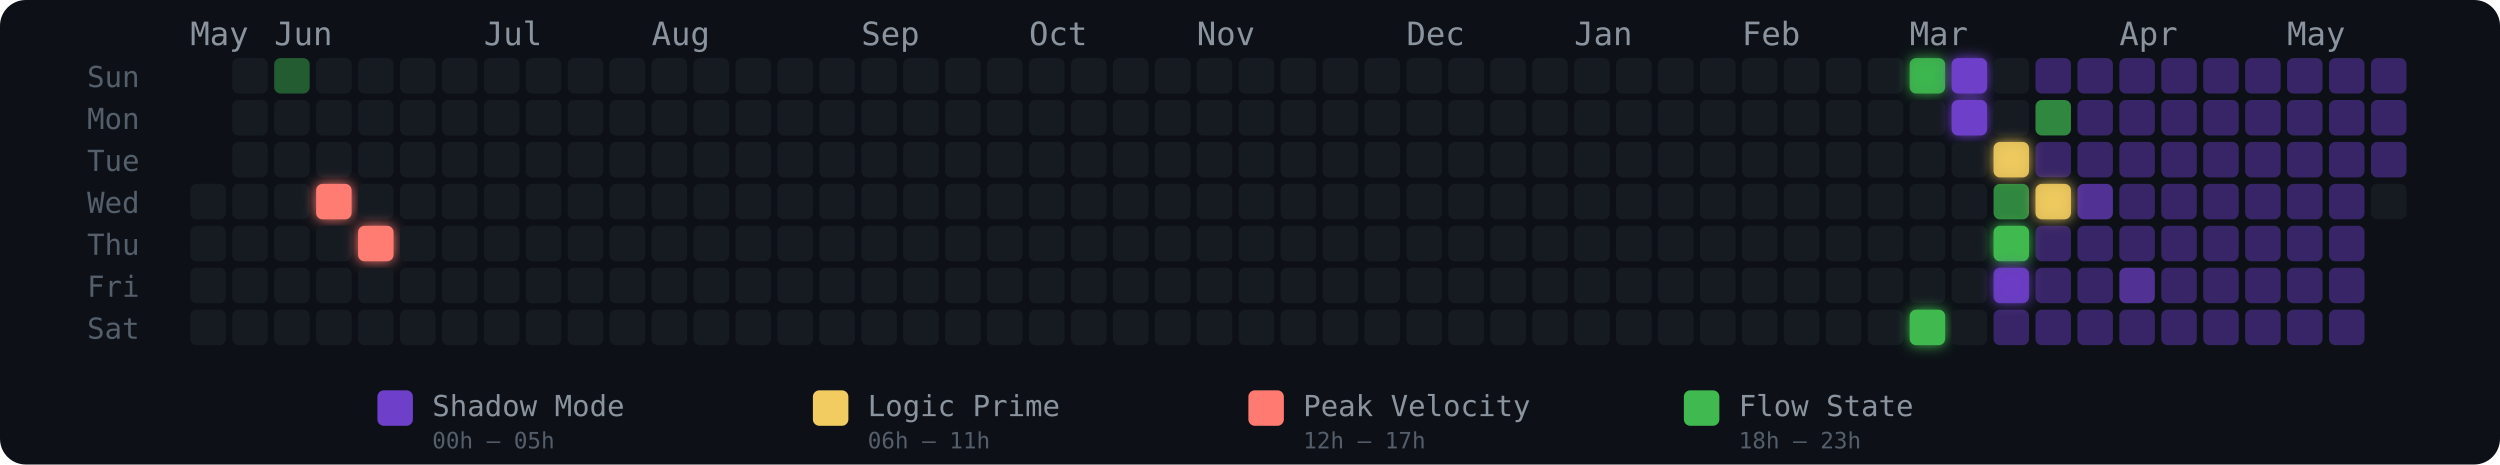
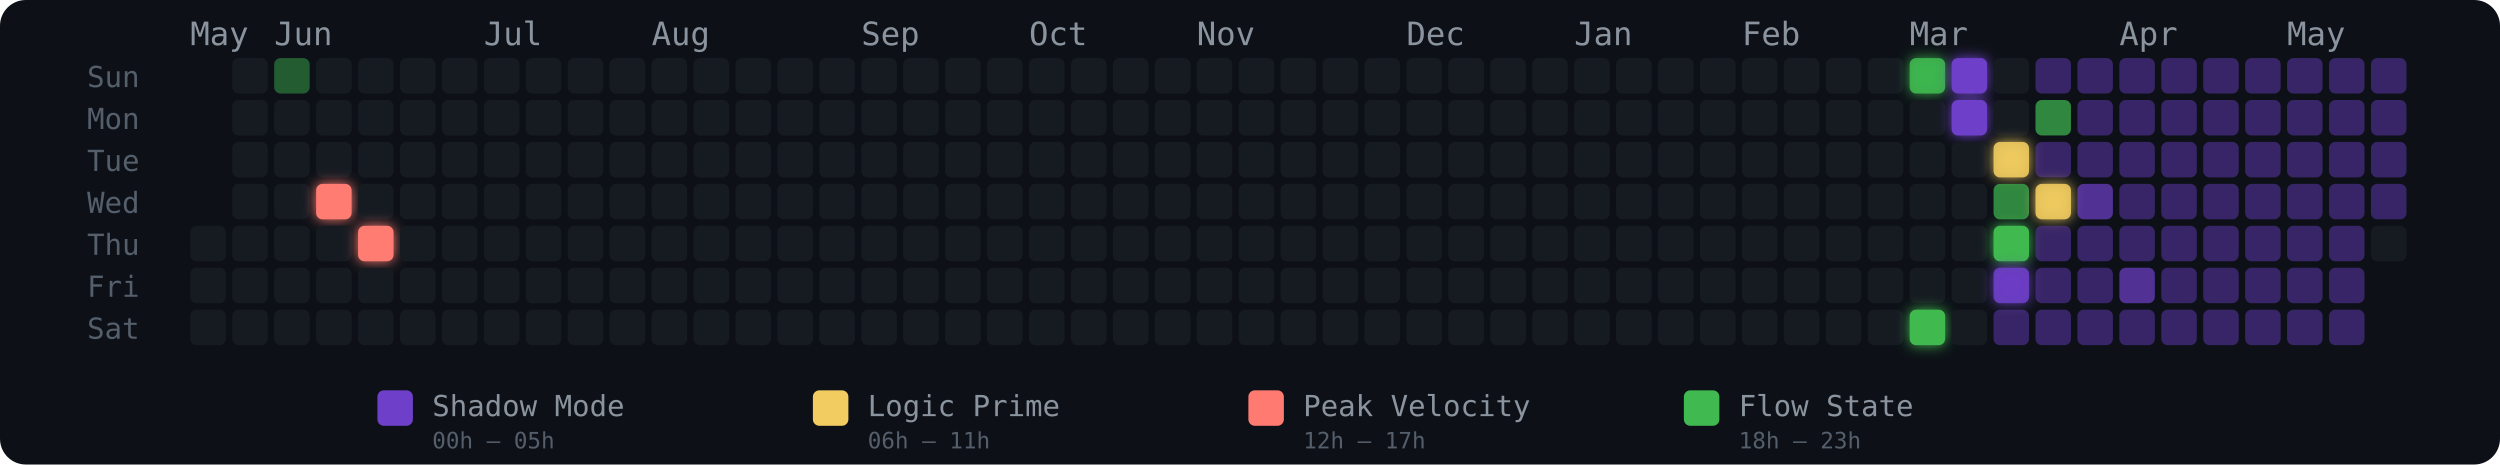
<svg xmlns="http://www.w3.org/2000/svg" width="775" height="144" viewBox="0 0 775 144" role="img" aria-label="Energy Rhythm Contribution Graph for hugotakeda">
  <defs>
    <filter id="glow-3-3" x="-50%" y="-50%" width="200%" height="200%">
      <feGaussianBlur stdDeviation="2" result="blur" />
      <feMerge>
        <feMergeNode in="blur" />
        <feMergeNode in="SourceGraphic" />
      </feMerge>
    </filter>
    <filter id="glow-4-4" x="-50%" y="-50%" width="200%" height="200%">
      <feGaussianBlur stdDeviation="2" result="blur" />
      <feMerge>
        <feMergeNode in="blur" />
        <feMergeNode in="SourceGraphic" />
      </feMerge>
    </filter>
    <filter id="glow-41-0" x="-50%" y="-50%" width="200%" height="200%">
      <feGaussianBlur stdDeviation="2" result="blur" />
      <feMerge>
        <feMergeNode in="blur" />
        <feMergeNode in="SourceGraphic" />
      </feMerge>
    </filter>
    <filter id="glow-41-6" x="-50%" y="-50%" width="200%" height="200%">
      <feGaussianBlur stdDeviation="2" result="blur" />
      <feMerge>
        <feMergeNode in="blur" />
        <feMergeNode in="SourceGraphic" />
      </feMerge>
    </filter>
    <filter id="glow-42-0" x="-50%" y="-50%" width="200%" height="200%">
      <feGaussianBlur stdDeviation="2" result="blur" />
      <feMerge>
        <feMergeNode in="blur" />
        <feMergeNode in="SourceGraphic" />
      </feMerge>
    </filter>
    <filter id="glow-42-1" x="-50%" y="-50%" width="200%" height="200%">
      <feGaussianBlur stdDeviation="2" result="blur" />
      <feMerge>
        <feMergeNode in="blur" />
        <feMergeNode in="SourceGraphic" />
      </feMerge>
    </filter>
    <filter id="glow-43-2" x="-50%" y="-50%" width="200%" height="200%">
      <feGaussianBlur stdDeviation="2" result="blur" />
      <feMerge>
        <feMergeNode in="blur" />
        <feMergeNode in="SourceGraphic" />
      </feMerge>
    </filter>
    <filter id="glow-43-4" x="-50%" y="-50%" width="200%" height="200%">
      <feGaussianBlur stdDeviation="2" result="blur" />
      <feMerge>
        <feMergeNode in="blur" />
        <feMergeNode in="SourceGraphic" />
      </feMerge>
    </filter>
    <filter id="glow-43-5" x="-50%" y="-50%" width="200%" height="200%">
      <feGaussianBlur stdDeviation="2" result="blur" />
      <feMerge>
        <feMergeNode in="blur" />
        <feMergeNode in="SourceGraphic" />
      </feMerge>
    </filter>
    <filter id="glow-44-3" x="-50%" y="-50%" width="200%" height="200%">
      <feGaussianBlur stdDeviation="2" result="blur" />
      <feMerge>
        <feMergeNode in="blur" />
        <feMergeNode in="SourceGraphic" />
      </feMerge>
    </filter>
  </defs>
  <style>
    @keyframes pulse { 0%,100%{opacity:.85} 50%{opacity:1} }
    .glow-cell { animation: pulse 2.5s ease-in-out infinite; }
  </style>
  <rect width="775" height="144" rx="8" fill="#0d1117" />
  <text x="27" y="27" fill="#555e6b" font-size="9" font-family="monospace">Sun</text>
  <text x="27" y="40" fill="#555e6b" font-size="9" font-family="monospace">Mon</text>
  <text x="27" y="53" fill="#555e6b" font-size="9" font-family="monospace">Tue</text>
  <text x="27" y="66" fill="#555e6b" font-size="9" font-family="monospace">Wed</text>
  <text x="27" y="79" fill="#555e6b" font-size="9" font-family="monospace">Thu</text>
  <text x="27" y="92" fill="#555e6b" font-size="9" font-family="monospace">Fri</text>
  <text x="27" y="105" fill="#555e6b" font-size="9" font-family="monospace">Sat</text>
  <text x="59" y="14" fill="#8b949e" font-size="10" font-family="monospace">May</text>
  <text x="85" y="14" fill="#8b949e" font-size="10" font-family="monospace">Jun</text>
  <text x="150" y="14" fill="#8b949e" font-size="10" font-family="monospace">Jul</text>
  <text x="202" y="14" fill="#8b949e" font-size="10" font-family="monospace">Aug</text>
  <text x="267" y="14" fill="#8b949e" font-size="10" font-family="monospace">Sep</text>
  <text x="319" y="14" fill="#8b949e" font-size="10" font-family="monospace">Oct</text>
  <text x="371" y="14" fill="#8b949e" font-size="10" font-family="monospace">Nov</text>
  <text x="436" y="14" fill="#8b949e" font-size="10" font-family="monospace">Dec</text>
  <text x="488" y="14" fill="#8b949e" font-size="10" font-family="monospace">Jan</text>
  <text x="540" y="14" fill="#8b949e" font-size="10" font-family="monospace">Feb</text>
  <text x="592" y="14" fill="#8b949e" font-size="10" font-family="monospace">Mar</text>
  <text x="657" y="14" fill="#8b949e" font-size="10" font-family="monospace">Apr</text>
  <text x="709" y="14" fill="#8b949e" font-size="10" font-family="monospace">May</text>
-   <rect x="59" y="57" width="11" height="11" rx="2" ry="2" fill="#161b22" fill-opacity="1">
-       </rect>
  <rect x="59" y="70" width="11" height="11" rx="2" ry="2" fill="#161b22" fill-opacity="1">
      </rect>
  <rect x="59" y="83" width="11" height="11" rx="2" ry="2" fill="#161b22" fill-opacity="1">
      </rect>
  <rect x="59" y="96" width="11" height="11" rx="2" ry="2" fill="#161b22" fill-opacity="1">
      </rect>
  <rect x="72" y="18" width="11" height="11" rx="2" ry="2" fill="#161b22" fill-opacity="1">
      </rect>
  <rect x="72" y="31" width="11" height="11" rx="2" ry="2" fill="#161b22" fill-opacity="1">
      </rect>
  <rect x="72" y="44" width="11" height="11" rx="2" ry="2" fill="#161b22" fill-opacity="1">
      </rect>
  <rect x="72" y="57" width="11" height="11" rx="2" ry="2" fill="#161b22" fill-opacity="1">
      </rect>
  <rect x="72" y="70" width="11" height="11" rx="2" ry="2" fill="#161b22" fill-opacity="1">
      </rect>
  <rect x="72" y="83" width="11" height="11" rx="2" ry="2" fill="#161b22" fill-opacity="1">
      </rect>
  <rect x="72" y="96" width="11" height="11" rx="2" ry="2" fill="#161b22" fill-opacity="1">
      </rect>
  <rect x="85" y="18" width="11" height="11" rx="2" ry="2" fill="#3fb950" fill-opacity="0.45">
      </rect>
  <rect x="85" y="31" width="11" height="11" rx="2" ry="2" fill="#161b22" fill-opacity="1">
      </rect>
  <rect x="85" y="44" width="11" height="11" rx="2" ry="2" fill="#161b22" fill-opacity="1">
      </rect>
  <rect x="85" y="57" width="11" height="11" rx="2" ry="2" fill="#161b22" fill-opacity="1">
      </rect>
  <rect x="85" y="70" width="11" height="11" rx="2" ry="2" fill="#161b22" fill-opacity="1">
      </rect>
  <rect x="85" y="83" width="11" height="11" rx="2" ry="2" fill="#161b22" fill-opacity="1">
      </rect>
  <rect x="85" y="96" width="11" height="11" rx="2" ry="2" fill="#161b22" fill-opacity="1">
      </rect>
  <rect x="98" y="18" width="11" height="11" rx="2" ry="2" fill="#161b22" fill-opacity="1">
      </rect>
  <rect x="98" y="31" width="11" height="11" rx="2" ry="2" fill="#161b22" fill-opacity="1">
      </rect>
  <rect x="98" y="44" width="11" height="11" rx="2" ry="2" fill="#161b22" fill-opacity="1">
      </rect>
  <rect x="98" y="57" width="11" height="11" rx="2" ry="2" fill="#ff7b72" fill-opacity="1" filter="url(#glow-3-3)">
      </rect>
  <rect x="98" y="70" width="11" height="11" rx="2" ry="2" fill="#161b22" fill-opacity="1">
      </rect>
  <rect x="98" y="83" width="11" height="11" rx="2" ry="2" fill="#161b22" fill-opacity="1">
      </rect>
  <rect x="98" y="96" width="11" height="11" rx="2" ry="2" fill="#161b22" fill-opacity="1">
      </rect>
  <rect x="111" y="18" width="11" height="11" rx="2" ry="2" fill="#161b22" fill-opacity="1">
      </rect>
  <rect x="111" y="31" width="11" height="11" rx="2" ry="2" fill="#161b22" fill-opacity="1">
      </rect>
  <rect x="111" y="44" width="11" height="11" rx="2" ry="2" fill="#161b22" fill-opacity="1">
      </rect>
  <rect x="111" y="57" width="11" height="11" rx="2" ry="2" fill="#161b22" fill-opacity="1">
      </rect>
  <rect x="111" y="70" width="11" height="11" rx="2" ry="2" fill="#ff7b72" fill-opacity="1" filter="url(#glow-4-4)">
      </rect>
  <rect x="111" y="83" width="11" height="11" rx="2" ry="2" fill="#161b22" fill-opacity="1">
      </rect>
  <rect x="111" y="96" width="11" height="11" rx="2" ry="2" fill="#161b22" fill-opacity="1">
      </rect>
  <rect x="124" y="18" width="11" height="11" rx="2" ry="2" fill="#161b22" fill-opacity="1">
      </rect>
  <rect x="124" y="31" width="11" height="11" rx="2" ry="2" fill="#161b22" fill-opacity="1">
      </rect>
  <rect x="124" y="44" width="11" height="11" rx="2" ry="2" fill="#161b22" fill-opacity="1">
      </rect>
  <rect x="124" y="57" width="11" height="11" rx="2" ry="2" fill="#161b22" fill-opacity="1">
      </rect>
  <rect x="124" y="70" width="11" height="11" rx="2" ry="2" fill="#161b22" fill-opacity="1">
      </rect>
  <rect x="124" y="83" width="11" height="11" rx="2" ry="2" fill="#161b22" fill-opacity="1">
      </rect>
  <rect x="124" y="96" width="11" height="11" rx="2" ry="2" fill="#161b22" fill-opacity="1">
      </rect>
  <rect x="137" y="18" width="11" height="11" rx="2" ry="2" fill="#161b22" fill-opacity="1">
      </rect>
  <rect x="137" y="31" width="11" height="11" rx="2" ry="2" fill="#161b22" fill-opacity="1">
      </rect>
  <rect x="137" y="44" width="11" height="11" rx="2" ry="2" fill="#161b22" fill-opacity="1">
      </rect>
  <rect x="137" y="57" width="11" height="11" rx="2" ry="2" fill="#161b22" fill-opacity="1">
      </rect>
  <rect x="137" y="70" width="11" height="11" rx="2" ry="2" fill="#161b22" fill-opacity="1">
      </rect>
  <rect x="137" y="83" width="11" height="11" rx="2" ry="2" fill="#161b22" fill-opacity="1">
      </rect>
  <rect x="137" y="96" width="11" height="11" rx="2" ry="2" fill="#161b22" fill-opacity="1">
      </rect>
  <rect x="150" y="18" width="11" height="11" rx="2" ry="2" fill="#161b22" fill-opacity="1">
      </rect>
  <rect x="150" y="31" width="11" height="11" rx="2" ry="2" fill="#161b22" fill-opacity="1">
      </rect>
  <rect x="150" y="44" width="11" height="11" rx="2" ry="2" fill="#161b22" fill-opacity="1">
      </rect>
  <rect x="150" y="57" width="11" height="11" rx="2" ry="2" fill="#161b22" fill-opacity="1">
      </rect>
  <rect x="150" y="70" width="11" height="11" rx="2" ry="2" fill="#161b22" fill-opacity="1">
      </rect>
  <rect x="150" y="83" width="11" height="11" rx="2" ry="2" fill="#161b22" fill-opacity="1">
      </rect>
  <rect x="150" y="96" width="11" height="11" rx="2" ry="2" fill="#161b22" fill-opacity="1">
      </rect>
  <rect x="163" y="18" width="11" height="11" rx="2" ry="2" fill="#161b22" fill-opacity="1">
      </rect>
  <rect x="163" y="31" width="11" height="11" rx="2" ry="2" fill="#161b22" fill-opacity="1">
      </rect>
  <rect x="163" y="44" width="11" height="11" rx="2" ry="2" fill="#161b22" fill-opacity="1">
      </rect>
  <rect x="163" y="57" width="11" height="11" rx="2" ry="2" fill="#161b22" fill-opacity="1">
      </rect>
  <rect x="163" y="70" width="11" height="11" rx="2" ry="2" fill="#161b22" fill-opacity="1">
      </rect>
  <rect x="163" y="83" width="11" height="11" rx="2" ry="2" fill="#161b22" fill-opacity="1">
      </rect>
  <rect x="163" y="96" width="11" height="11" rx="2" ry="2" fill="#161b22" fill-opacity="1">
      </rect>
  <rect x="176" y="18" width="11" height="11" rx="2" ry="2" fill="#161b22" fill-opacity="1">
      </rect>
  <rect x="176" y="31" width="11" height="11" rx="2" ry="2" fill="#161b22" fill-opacity="1">
      </rect>
  <rect x="176" y="44" width="11" height="11" rx="2" ry="2" fill="#161b22" fill-opacity="1">
      </rect>
  <rect x="176" y="57" width="11" height="11" rx="2" ry="2" fill="#161b22" fill-opacity="1">
      </rect>
  <rect x="176" y="70" width="11" height="11" rx="2" ry="2" fill="#161b22" fill-opacity="1">
      </rect>
  <rect x="176" y="83" width="11" height="11" rx="2" ry="2" fill="#161b22" fill-opacity="1">
      </rect>
  <rect x="176" y="96" width="11" height="11" rx="2" ry="2" fill="#161b22" fill-opacity="1">
      </rect>
  <rect x="189" y="18" width="11" height="11" rx="2" ry="2" fill="#161b22" fill-opacity="1">
      </rect>
  <rect x="189" y="31" width="11" height="11" rx="2" ry="2" fill="#161b22" fill-opacity="1">
      </rect>
  <rect x="189" y="44" width="11" height="11" rx="2" ry="2" fill="#161b22" fill-opacity="1">
      </rect>
  <rect x="189" y="57" width="11" height="11" rx="2" ry="2" fill="#161b22" fill-opacity="1">
      </rect>
  <rect x="189" y="70" width="11" height="11" rx="2" ry="2" fill="#161b22" fill-opacity="1">
      </rect>
  <rect x="189" y="83" width="11" height="11" rx="2" ry="2" fill="#161b22" fill-opacity="1">
      </rect>
  <rect x="189" y="96" width="11" height="11" rx="2" ry="2" fill="#161b22" fill-opacity="1">
      </rect>
  <rect x="202" y="18" width="11" height="11" rx="2" ry="2" fill="#161b22" fill-opacity="1">
      </rect>
  <rect x="202" y="31" width="11" height="11" rx="2" ry="2" fill="#161b22" fill-opacity="1">
      </rect>
  <rect x="202" y="44" width="11" height="11" rx="2" ry="2" fill="#161b22" fill-opacity="1">
      </rect>
  <rect x="202" y="57" width="11" height="11" rx="2" ry="2" fill="#161b22" fill-opacity="1">
      </rect>
  <rect x="202" y="70" width="11" height="11" rx="2" ry="2" fill="#161b22" fill-opacity="1">
      </rect>
  <rect x="202" y="83" width="11" height="11" rx="2" ry="2" fill="#161b22" fill-opacity="1">
      </rect>
  <rect x="202" y="96" width="11" height="11" rx="2" ry="2" fill="#161b22" fill-opacity="1">
      </rect>
  <rect x="215" y="18" width="11" height="11" rx="2" ry="2" fill="#161b22" fill-opacity="1">
      </rect>
  <rect x="215" y="31" width="11" height="11" rx="2" ry="2" fill="#161b22" fill-opacity="1">
      </rect>
  <rect x="215" y="44" width="11" height="11" rx="2" ry="2" fill="#161b22" fill-opacity="1">
      </rect>
  <rect x="215" y="57" width="11" height="11" rx="2" ry="2" fill="#161b22" fill-opacity="1">
      </rect>
  <rect x="215" y="70" width="11" height="11" rx="2" ry="2" fill="#161b22" fill-opacity="1">
      </rect>
  <rect x="215" y="83" width="11" height="11" rx="2" ry="2" fill="#161b22" fill-opacity="1">
      </rect>
  <rect x="215" y="96" width="11" height="11" rx="2" ry="2" fill="#161b22" fill-opacity="1">
      </rect>
  <rect x="228" y="18" width="11" height="11" rx="2" ry="2" fill="#161b22" fill-opacity="1">
      </rect>
  <rect x="228" y="31" width="11" height="11" rx="2" ry="2" fill="#161b22" fill-opacity="1">
      </rect>
  <rect x="228" y="44" width="11" height="11" rx="2" ry="2" fill="#161b22" fill-opacity="1">
      </rect>
  <rect x="228" y="57" width="11" height="11" rx="2" ry="2" fill="#161b22" fill-opacity="1">
      </rect>
  <rect x="228" y="70" width="11" height="11" rx="2" ry="2" fill="#161b22" fill-opacity="1">
      </rect>
  <rect x="228" y="83" width="11" height="11" rx="2" ry="2" fill="#161b22" fill-opacity="1">
      </rect>
  <rect x="228" y="96" width="11" height="11" rx="2" ry="2" fill="#161b22" fill-opacity="1">
      </rect>
  <rect x="241" y="18" width="11" height="11" rx="2" ry="2" fill="#161b22" fill-opacity="1">
      </rect>
  <rect x="241" y="31" width="11" height="11" rx="2" ry="2" fill="#161b22" fill-opacity="1">
      </rect>
  <rect x="241" y="44" width="11" height="11" rx="2" ry="2" fill="#161b22" fill-opacity="1">
      </rect>
  <rect x="241" y="57" width="11" height="11" rx="2" ry="2" fill="#161b22" fill-opacity="1">
      </rect>
  <rect x="241" y="70" width="11" height="11" rx="2" ry="2" fill="#161b22" fill-opacity="1">
      </rect>
  <rect x="241" y="83" width="11" height="11" rx="2" ry="2" fill="#161b22" fill-opacity="1">
      </rect>
  <rect x="241" y="96" width="11" height="11" rx="2" ry="2" fill="#161b22" fill-opacity="1">
      </rect>
  <rect x="254" y="18" width="11" height="11" rx="2" ry="2" fill="#161b22" fill-opacity="1">
      </rect>
  <rect x="254" y="31" width="11" height="11" rx="2" ry="2" fill="#161b22" fill-opacity="1">
      </rect>
  <rect x="254" y="44" width="11" height="11" rx="2" ry="2" fill="#161b22" fill-opacity="1">
      </rect>
  <rect x="254" y="57" width="11" height="11" rx="2" ry="2" fill="#161b22" fill-opacity="1">
      </rect>
  <rect x="254" y="70" width="11" height="11" rx="2" ry="2" fill="#161b22" fill-opacity="1">
      </rect>
  <rect x="254" y="83" width="11" height="11" rx="2" ry="2" fill="#161b22" fill-opacity="1">
      </rect>
  <rect x="254" y="96" width="11" height="11" rx="2" ry="2" fill="#161b22" fill-opacity="1">
      </rect>
  <rect x="267" y="18" width="11" height="11" rx="2" ry="2" fill="#161b22" fill-opacity="1">
      </rect>
  <rect x="267" y="31" width="11" height="11" rx="2" ry="2" fill="#161b22" fill-opacity="1">
      </rect>
  <rect x="267" y="44" width="11" height="11" rx="2" ry="2" fill="#161b22" fill-opacity="1">
      </rect>
  <rect x="267" y="57" width="11" height="11" rx="2" ry="2" fill="#161b22" fill-opacity="1">
      </rect>
  <rect x="267" y="70" width="11" height="11" rx="2" ry="2" fill="#161b22" fill-opacity="1">
      </rect>
  <rect x="267" y="83" width="11" height="11" rx="2" ry="2" fill="#161b22" fill-opacity="1">
      </rect>
  <rect x="267" y="96" width="11" height="11" rx="2" ry="2" fill="#161b22" fill-opacity="1">
      </rect>
  <rect x="280" y="18" width="11" height="11" rx="2" ry="2" fill="#161b22" fill-opacity="1">
      </rect>
  <rect x="280" y="31" width="11" height="11" rx="2" ry="2" fill="#161b22" fill-opacity="1">
      </rect>
  <rect x="280" y="44" width="11" height="11" rx="2" ry="2" fill="#161b22" fill-opacity="1">
      </rect>
  <rect x="280" y="57" width="11" height="11" rx="2" ry="2" fill="#161b22" fill-opacity="1">
      </rect>
  <rect x="280" y="70" width="11" height="11" rx="2" ry="2" fill="#161b22" fill-opacity="1">
      </rect>
  <rect x="280" y="83" width="11" height="11" rx="2" ry="2" fill="#161b22" fill-opacity="1">
      </rect>
  <rect x="280" y="96" width="11" height="11" rx="2" ry="2" fill="#161b22" fill-opacity="1">
      </rect>
  <rect x="293" y="18" width="11" height="11" rx="2" ry="2" fill="#161b22" fill-opacity="1">
      </rect>
  <rect x="293" y="31" width="11" height="11" rx="2" ry="2" fill="#161b22" fill-opacity="1">
      </rect>
  <rect x="293" y="44" width="11" height="11" rx="2" ry="2" fill="#161b22" fill-opacity="1">
      </rect>
  <rect x="293" y="57" width="11" height="11" rx="2" ry="2" fill="#161b22" fill-opacity="1">
      </rect>
  <rect x="293" y="70" width="11" height="11" rx="2" ry="2" fill="#161b22" fill-opacity="1">
      </rect>
  <rect x="293" y="83" width="11" height="11" rx="2" ry="2" fill="#161b22" fill-opacity="1">
      </rect>
  <rect x="293" y="96" width="11" height="11" rx="2" ry="2" fill="#161b22" fill-opacity="1">
      </rect>
  <rect x="306" y="18" width="11" height="11" rx="2" ry="2" fill="#161b22" fill-opacity="1">
      </rect>
  <rect x="306" y="31" width="11" height="11" rx="2" ry="2" fill="#161b22" fill-opacity="1">
      </rect>
  <rect x="306" y="44" width="11" height="11" rx="2" ry="2" fill="#161b22" fill-opacity="1">
      </rect>
  <rect x="306" y="57" width="11" height="11" rx="2" ry="2" fill="#161b22" fill-opacity="1">
      </rect>
  <rect x="306" y="70" width="11" height="11" rx="2" ry="2" fill="#161b22" fill-opacity="1">
      </rect>
  <rect x="306" y="83" width="11" height="11" rx="2" ry="2" fill="#161b22" fill-opacity="1">
      </rect>
  <rect x="306" y="96" width="11" height="11" rx="2" ry="2" fill="#161b22" fill-opacity="1">
      </rect>
  <rect x="319" y="18" width="11" height="11" rx="2" ry="2" fill="#161b22" fill-opacity="1">
      </rect>
  <rect x="319" y="31" width="11" height="11" rx="2" ry="2" fill="#161b22" fill-opacity="1">
      </rect>
  <rect x="319" y="44" width="11" height="11" rx="2" ry="2" fill="#161b22" fill-opacity="1">
      </rect>
  <rect x="319" y="57" width="11" height="11" rx="2" ry="2" fill="#161b22" fill-opacity="1">
      </rect>
  <rect x="319" y="70" width="11" height="11" rx="2" ry="2" fill="#161b22" fill-opacity="1">
      </rect>
  <rect x="319" y="83" width="11" height="11" rx="2" ry="2" fill="#161b22" fill-opacity="1">
      </rect>
  <rect x="319" y="96" width="11" height="11" rx="2" ry="2" fill="#161b22" fill-opacity="1">
      </rect>
  <rect x="332" y="18" width="11" height="11" rx="2" ry="2" fill="#161b22" fill-opacity="1">
      </rect>
  <rect x="332" y="31" width="11" height="11" rx="2" ry="2" fill="#161b22" fill-opacity="1">
      </rect>
  <rect x="332" y="44" width="11" height="11" rx="2" ry="2" fill="#161b22" fill-opacity="1">
      </rect>
  <rect x="332" y="57" width="11" height="11" rx="2" ry="2" fill="#161b22" fill-opacity="1">
      </rect>
  <rect x="332" y="70" width="11" height="11" rx="2" ry="2" fill="#161b22" fill-opacity="1">
      </rect>
  <rect x="332" y="83" width="11" height="11" rx="2" ry="2" fill="#161b22" fill-opacity="1">
      </rect>
  <rect x="332" y="96" width="11" height="11" rx="2" ry="2" fill="#161b22" fill-opacity="1">
      </rect>
  <rect x="345" y="18" width="11" height="11" rx="2" ry="2" fill="#161b22" fill-opacity="1">
      </rect>
  <rect x="345" y="31" width="11" height="11" rx="2" ry="2" fill="#161b22" fill-opacity="1">
      </rect>
  <rect x="345" y="44" width="11" height="11" rx="2" ry="2" fill="#161b22" fill-opacity="1">
      </rect>
  <rect x="345" y="57" width="11" height="11" rx="2" ry="2" fill="#161b22" fill-opacity="1">
      </rect>
  <rect x="345" y="70" width="11" height="11" rx="2" ry="2" fill="#161b22" fill-opacity="1">
      </rect>
  <rect x="345" y="83" width="11" height="11" rx="2" ry="2" fill="#161b22" fill-opacity="1">
      </rect>
  <rect x="345" y="96" width="11" height="11" rx="2" ry="2" fill="#161b22" fill-opacity="1">
      </rect>
  <rect x="358" y="18" width="11" height="11" rx="2" ry="2" fill="#161b22" fill-opacity="1">
      </rect>
  <rect x="358" y="31" width="11" height="11" rx="2" ry="2" fill="#161b22" fill-opacity="1">
      </rect>
  <rect x="358" y="44" width="11" height="11" rx="2" ry="2" fill="#161b22" fill-opacity="1">
      </rect>
  <rect x="358" y="57" width="11" height="11" rx="2" ry="2" fill="#161b22" fill-opacity="1">
      </rect>
  <rect x="358" y="70" width="11" height="11" rx="2" ry="2" fill="#161b22" fill-opacity="1">
      </rect>
  <rect x="358" y="83" width="11" height="11" rx="2" ry="2" fill="#161b22" fill-opacity="1">
      </rect>
  <rect x="358" y="96" width="11" height="11" rx="2" ry="2" fill="#161b22" fill-opacity="1">
      </rect>
  <rect x="371" y="18" width="11" height="11" rx="2" ry="2" fill="#161b22" fill-opacity="1">
      </rect>
  <rect x="371" y="31" width="11" height="11" rx="2" ry="2" fill="#161b22" fill-opacity="1">
      </rect>
  <rect x="371" y="44" width="11" height="11" rx="2" ry="2" fill="#161b22" fill-opacity="1">
      </rect>
  <rect x="371" y="57" width="11" height="11" rx="2" ry="2" fill="#161b22" fill-opacity="1">
      </rect>
  <rect x="371" y="70" width="11" height="11" rx="2" ry="2" fill="#161b22" fill-opacity="1">
      </rect>
  <rect x="371" y="83" width="11" height="11" rx="2" ry="2" fill="#161b22" fill-opacity="1">
      </rect>
  <rect x="371" y="96" width="11" height="11" rx="2" ry="2" fill="#161b22" fill-opacity="1">
      </rect>
  <rect x="384" y="18" width="11" height="11" rx="2" ry="2" fill="#161b22" fill-opacity="1">
      </rect>
  <rect x="384" y="31" width="11" height="11" rx="2" ry="2" fill="#161b22" fill-opacity="1">
      </rect>
  <rect x="384" y="44" width="11" height="11" rx="2" ry="2" fill="#161b22" fill-opacity="1">
      </rect>
  <rect x="384" y="57" width="11" height="11" rx="2" ry="2" fill="#161b22" fill-opacity="1">
      </rect>
  <rect x="384" y="70" width="11" height="11" rx="2" ry="2" fill="#161b22" fill-opacity="1">
      </rect>
  <rect x="384" y="83" width="11" height="11" rx="2" ry="2" fill="#161b22" fill-opacity="1">
      </rect>
  <rect x="384" y="96" width="11" height="11" rx="2" ry="2" fill="#161b22" fill-opacity="1">
      </rect>
  <rect x="397" y="18" width="11" height="11" rx="2" ry="2" fill="#161b22" fill-opacity="1">
      </rect>
  <rect x="397" y="31" width="11" height="11" rx="2" ry="2" fill="#161b22" fill-opacity="1">
      </rect>
  <rect x="397" y="44" width="11" height="11" rx="2" ry="2" fill="#161b22" fill-opacity="1">
      </rect>
  <rect x="397" y="57" width="11" height="11" rx="2" ry="2" fill="#161b22" fill-opacity="1">
      </rect>
  <rect x="397" y="70" width="11" height="11" rx="2" ry="2" fill="#161b22" fill-opacity="1">
      </rect>
  <rect x="397" y="83" width="11" height="11" rx="2" ry="2" fill="#161b22" fill-opacity="1">
      </rect>
  <rect x="397" y="96" width="11" height="11" rx="2" ry="2" fill="#161b22" fill-opacity="1">
      </rect>
  <rect x="410" y="18" width="11" height="11" rx="2" ry="2" fill="#161b22" fill-opacity="1">
      </rect>
  <rect x="410" y="31" width="11" height="11" rx="2" ry="2" fill="#161b22" fill-opacity="1">
      </rect>
  <rect x="410" y="44" width="11" height="11" rx="2" ry="2" fill="#161b22" fill-opacity="1">
      </rect>
  <rect x="410" y="57" width="11" height="11" rx="2" ry="2" fill="#161b22" fill-opacity="1">
      </rect>
  <rect x="410" y="70" width="11" height="11" rx="2" ry="2" fill="#161b22" fill-opacity="1">
      </rect>
  <rect x="410" y="83" width="11" height="11" rx="2" ry="2" fill="#161b22" fill-opacity="1">
      </rect>
  <rect x="410" y="96" width="11" height="11" rx="2" ry="2" fill="#161b22" fill-opacity="1">
      </rect>
  <rect x="423" y="18" width="11" height="11" rx="2" ry="2" fill="#161b22" fill-opacity="1">
      </rect>
  <rect x="423" y="31" width="11" height="11" rx="2" ry="2" fill="#161b22" fill-opacity="1">
      </rect>
  <rect x="423" y="44" width="11" height="11" rx="2" ry="2" fill="#161b22" fill-opacity="1">
      </rect>
  <rect x="423" y="57" width="11" height="11" rx="2" ry="2" fill="#161b22" fill-opacity="1">
      </rect>
  <rect x="423" y="70" width="11" height="11" rx="2" ry="2" fill="#161b22" fill-opacity="1">
      </rect>
  <rect x="423" y="83" width="11" height="11" rx="2" ry="2" fill="#161b22" fill-opacity="1">
      </rect>
  <rect x="423" y="96" width="11" height="11" rx="2" ry="2" fill="#161b22" fill-opacity="1">
      </rect>
  <rect x="436" y="18" width="11" height="11" rx="2" ry="2" fill="#161b22" fill-opacity="1">
      </rect>
  <rect x="436" y="31" width="11" height="11" rx="2" ry="2" fill="#161b22" fill-opacity="1">
      </rect>
  <rect x="436" y="44" width="11" height="11" rx="2" ry="2" fill="#161b22" fill-opacity="1">
      </rect>
  <rect x="436" y="57" width="11" height="11" rx="2" ry="2" fill="#161b22" fill-opacity="1">
      </rect>
  <rect x="436" y="70" width="11" height="11" rx="2" ry="2" fill="#161b22" fill-opacity="1">
      </rect>
  <rect x="436" y="83" width="11" height="11" rx="2" ry="2" fill="#161b22" fill-opacity="1">
      </rect>
  <rect x="436" y="96" width="11" height="11" rx="2" ry="2" fill="#161b22" fill-opacity="1">
      </rect>
  <rect x="449" y="18" width="11" height="11" rx="2" ry="2" fill="#161b22" fill-opacity="1">
      </rect>
  <rect x="449" y="31" width="11" height="11" rx="2" ry="2" fill="#161b22" fill-opacity="1">
      </rect>
  <rect x="449" y="44" width="11" height="11" rx="2" ry="2" fill="#161b22" fill-opacity="1">
      </rect>
  <rect x="449" y="57" width="11" height="11" rx="2" ry="2" fill="#161b22" fill-opacity="1">
      </rect>
  <rect x="449" y="70" width="11" height="11" rx="2" ry="2" fill="#161b22" fill-opacity="1">
      </rect>
  <rect x="449" y="83" width="11" height="11" rx="2" ry="2" fill="#161b22" fill-opacity="1">
      </rect>
  <rect x="449" y="96" width="11" height="11" rx="2" ry="2" fill="#161b22" fill-opacity="1">
      </rect>
  <rect x="462" y="18" width="11" height="11" rx="2" ry="2" fill="#161b22" fill-opacity="1">
      </rect>
  <rect x="462" y="31" width="11" height="11" rx="2" ry="2" fill="#161b22" fill-opacity="1">
      </rect>
  <rect x="462" y="44" width="11" height="11" rx="2" ry="2" fill="#161b22" fill-opacity="1">
      </rect>
  <rect x="462" y="57" width="11" height="11" rx="2" ry="2" fill="#161b22" fill-opacity="1">
      </rect>
  <rect x="462" y="70" width="11" height="11" rx="2" ry="2" fill="#161b22" fill-opacity="1">
      </rect>
  <rect x="462" y="83" width="11" height="11" rx="2" ry="2" fill="#161b22" fill-opacity="1">
      </rect>
  <rect x="462" y="96" width="11" height="11" rx="2" ry="2" fill="#161b22" fill-opacity="1">
      </rect>
  <rect x="475" y="18" width="11" height="11" rx="2" ry="2" fill="#161b22" fill-opacity="1">
      </rect>
  <rect x="475" y="31" width="11" height="11" rx="2" ry="2" fill="#161b22" fill-opacity="1">
      </rect>
  <rect x="475" y="44" width="11" height="11" rx="2" ry="2" fill="#161b22" fill-opacity="1">
      </rect>
  <rect x="475" y="57" width="11" height="11" rx="2" ry="2" fill="#161b22" fill-opacity="1">
      </rect>
  <rect x="475" y="70" width="11" height="11" rx="2" ry="2" fill="#161b22" fill-opacity="1">
      </rect>
  <rect x="475" y="83" width="11" height="11" rx="2" ry="2" fill="#161b22" fill-opacity="1">
      </rect>
  <rect x="475" y="96" width="11" height="11" rx="2" ry="2" fill="#161b22" fill-opacity="1">
      </rect>
  <rect x="488" y="18" width="11" height="11" rx="2" ry="2" fill="#161b22" fill-opacity="1">
      </rect>
  <rect x="488" y="31" width="11" height="11" rx="2" ry="2" fill="#161b22" fill-opacity="1">
      </rect>
  <rect x="488" y="44" width="11" height="11" rx="2" ry="2" fill="#161b22" fill-opacity="1">
      </rect>
  <rect x="488" y="57" width="11" height="11" rx="2" ry="2" fill="#161b22" fill-opacity="1">
      </rect>
  <rect x="488" y="70" width="11" height="11" rx="2" ry="2" fill="#161b22" fill-opacity="1">
      </rect>
  <rect x="488" y="83" width="11" height="11" rx="2" ry="2" fill="#161b22" fill-opacity="1">
      </rect>
  <rect x="488" y="96" width="11" height="11" rx="2" ry="2" fill="#161b22" fill-opacity="1">
      </rect>
  <rect x="501" y="18" width="11" height="11" rx="2" ry="2" fill="#161b22" fill-opacity="1">
      </rect>
  <rect x="501" y="31" width="11" height="11" rx="2" ry="2" fill="#161b22" fill-opacity="1">
      </rect>
  <rect x="501" y="44" width="11" height="11" rx="2" ry="2" fill="#161b22" fill-opacity="1">
      </rect>
  <rect x="501" y="57" width="11" height="11" rx="2" ry="2" fill="#161b22" fill-opacity="1">
      </rect>
  <rect x="501" y="70" width="11" height="11" rx="2" ry="2" fill="#161b22" fill-opacity="1">
      </rect>
  <rect x="501" y="83" width="11" height="11" rx="2" ry="2" fill="#161b22" fill-opacity="1">
      </rect>
  <rect x="501" y="96" width="11" height="11" rx="2" ry="2" fill="#161b22" fill-opacity="1">
      </rect>
  <rect x="514" y="18" width="11" height="11" rx="2" ry="2" fill="#161b22" fill-opacity="1">
      </rect>
  <rect x="514" y="31" width="11" height="11" rx="2" ry="2" fill="#161b22" fill-opacity="1">
      </rect>
  <rect x="514" y="44" width="11" height="11" rx="2" ry="2" fill="#161b22" fill-opacity="1">
      </rect>
  <rect x="514" y="57" width="11" height="11" rx="2" ry="2" fill="#161b22" fill-opacity="1">
      </rect>
  <rect x="514" y="70" width="11" height="11" rx="2" ry="2" fill="#161b22" fill-opacity="1">
      </rect>
  <rect x="514" y="83" width="11" height="11" rx="2" ry="2" fill="#161b22" fill-opacity="1">
      </rect>
  <rect x="514" y="96" width="11" height="11" rx="2" ry="2" fill="#161b22" fill-opacity="1">
      </rect>
  <rect x="527" y="18" width="11" height="11" rx="2" ry="2" fill="#161b22" fill-opacity="1">
      </rect>
  <rect x="527" y="31" width="11" height="11" rx="2" ry="2" fill="#161b22" fill-opacity="1">
      </rect>
  <rect x="527" y="44" width="11" height="11" rx="2" ry="2" fill="#161b22" fill-opacity="1">
      </rect>
  <rect x="527" y="57" width="11" height="11" rx="2" ry="2" fill="#161b22" fill-opacity="1">
      </rect>
  <rect x="527" y="70" width="11" height="11" rx="2" ry="2" fill="#161b22" fill-opacity="1">
      </rect>
  <rect x="527" y="83" width="11" height="11" rx="2" ry="2" fill="#161b22" fill-opacity="1">
      </rect>
  <rect x="527" y="96" width="11" height="11" rx="2" ry="2" fill="#161b22" fill-opacity="1">
      </rect>
  <rect x="540" y="18" width="11" height="11" rx="2" ry="2" fill="#161b22" fill-opacity="1">
      </rect>
  <rect x="540" y="31" width="11" height="11" rx="2" ry="2" fill="#161b22" fill-opacity="1">
      </rect>
  <rect x="540" y="44" width="11" height="11" rx="2" ry="2" fill="#161b22" fill-opacity="1">
      </rect>
  <rect x="540" y="57" width="11" height="11" rx="2" ry="2" fill="#161b22" fill-opacity="1">
      </rect>
  <rect x="540" y="70" width="11" height="11" rx="2" ry="2" fill="#161b22" fill-opacity="1">
      </rect>
  <rect x="540" y="83" width="11" height="11" rx="2" ry="2" fill="#161b22" fill-opacity="1">
      </rect>
  <rect x="540" y="96" width="11" height="11" rx="2" ry="2" fill="#161b22" fill-opacity="1">
      </rect>
  <rect x="553" y="18" width="11" height="11" rx="2" ry="2" fill="#161b22" fill-opacity="1">
      </rect>
  <rect x="553" y="31" width="11" height="11" rx="2" ry="2" fill="#161b22" fill-opacity="1">
      </rect>
  <rect x="553" y="44" width="11" height="11" rx="2" ry="2" fill="#161b22" fill-opacity="1">
      </rect>
  <rect x="553" y="57" width="11" height="11" rx="2" ry="2" fill="#161b22" fill-opacity="1">
      </rect>
  <rect x="553" y="70" width="11" height="11" rx="2" ry="2" fill="#161b22" fill-opacity="1">
      </rect>
  <rect x="553" y="83" width="11" height="11" rx="2" ry="2" fill="#161b22" fill-opacity="1">
      </rect>
  <rect x="553" y="96" width="11" height="11" rx="2" ry="2" fill="#161b22" fill-opacity="1">
      </rect>
  <rect x="566" y="18" width="11" height="11" rx="2" ry="2" fill="#161b22" fill-opacity="1">
      </rect>
  <rect x="566" y="31" width="11" height="11" rx="2" ry="2" fill="#161b22" fill-opacity="1">
      </rect>
  <rect x="566" y="44" width="11" height="11" rx="2" ry="2" fill="#161b22" fill-opacity="1">
      </rect>
  <rect x="566" y="57" width="11" height="11" rx="2" ry="2" fill="#161b22" fill-opacity="1">
      </rect>
  <rect x="566" y="70" width="11" height="11" rx="2" ry="2" fill="#161b22" fill-opacity="1">
      </rect>
  <rect x="566" y="83" width="11" height="11" rx="2" ry="2" fill="#161b22" fill-opacity="1">
      </rect>
  <rect x="566" y="96" width="11" height="11" rx="2" ry="2" fill="#161b22" fill-opacity="1">
      </rect>
  <rect x="579" y="18" width="11" height="11" rx="2" ry="2" fill="#161b22" fill-opacity="1">
      </rect>
  <rect x="579" y="31" width="11" height="11" rx="2" ry="2" fill="#161b22" fill-opacity="1">
      </rect>
  <rect x="579" y="44" width="11" height="11" rx="2" ry="2" fill="#161b22" fill-opacity="1">
      </rect>
  <rect x="579" y="57" width="11" height="11" rx="2" ry="2" fill="#161b22" fill-opacity="1">
      </rect>
  <rect x="579" y="70" width="11" height="11" rx="2" ry="2" fill="#161b22" fill-opacity="1">
      </rect>
  <rect x="579" y="83" width="11" height="11" rx="2" ry="2" fill="#161b22" fill-opacity="1">
      </rect>
  <rect x="579" y="96" width="11" height="11" rx="2" ry="2" fill="#161b22" fill-opacity="1">
      </rect>
  <rect x="592" y="18" width="11" height="11" rx="2" ry="2" fill="#3fb950" fill-opacity="0.88" filter="url(#glow-41-0)">
      </rect>
  <rect x="592" y="31" width="11" height="11" rx="2" ry="2" fill="#161b22" fill-opacity="1">
      </rect>
  <rect x="592" y="44" width="11" height="11" rx="2" ry="2" fill="#161b22" fill-opacity="1">
      </rect>
  <rect x="592" y="57" width="11" height="11" rx="2" ry="2" fill="#161b22" fill-opacity="1">
      </rect>
  <rect x="592" y="70" width="11" height="11" rx="2" ry="2" fill="#161b22" fill-opacity="1">
      </rect>
  <rect x="592" y="83" width="11" height="11" rx="2" ry="2" fill="#161b22" fill-opacity="1">
      </rect>
  <rect x="592" y="96" width="11" height="11" rx="2" ry="2" fill="#3fb950" fill-opacity="1" filter="url(#glow-41-6)">
      </rect>
  <rect x="605" y="18" width="11" height="11" rx="2" ry="2" fill="#6e40c9" fill-opacity="1" filter="url(#glow-42-0)">
      </rect>
  <rect x="605" y="31" width="11" height="11" rx="2" ry="2" fill="#6e40c9" fill-opacity="1" filter="url(#glow-42-1)">
      </rect>
  <rect x="605" y="44" width="11" height="11" rx="2" ry="2" fill="#161b22" fill-opacity="1">
      </rect>
  <rect x="605" y="57" width="11" height="11" rx="2" ry="2" fill="#161b22" fill-opacity="1">
      </rect>
  <rect x="605" y="70" width="11" height="11" rx="2" ry="2" fill="#161b22" fill-opacity="1">
      </rect>
  <rect x="605" y="83" width="11" height="11" rx="2" ry="2" fill="#161b22" fill-opacity="1">
      </rect>
  <rect x="605" y="96" width="11" height="11" rx="2" ry="2" fill="#161b22" fill-opacity="1">
      </rect>
  <rect x="618" y="18" width="11" height="11" rx="2" ry="2" fill="#161b22" fill-opacity="1">
      </rect>
  <rect x="618" y="31" width="11" height="11" rx="2" ry="2" fill="#161b22" fill-opacity="1">
      </rect>
  <rect x="618" y="44" width="11" height="11" rx="2" ry="2" fill="#f2cc60" fill-opacity="0.88" filter="url(#glow-43-2)">
      </rect>
  <rect x="618" y="57" width="11" height="11" rx="2" ry="2" fill="#3fb950" fill-opacity="0.7">
      </rect>
  <rect x="618" y="70" width="11" height="11" rx="2" ry="2" fill="#3fb950" fill-opacity="1" filter="url(#glow-43-4)">
      </rect>
  <rect x="618" y="83" width="11" height="11" rx="2" ry="2" fill="#6e40c9" fill-opacity="0.88" filter="url(#glow-43-5)">
      </rect>
  <rect x="618" y="96" width="11" height="11" rx="2" ry="2" fill="#6e40c9" fill-opacity="0.45">
      </rect>
  <rect x="631" y="18" width="11" height="11" rx="2" ry="2" fill="#6e40c9" fill-opacity="0.45">
      </rect>
  <rect x="631" y="31" width="11" height="11" rx="2" ry="2" fill="#3fb950" fill-opacity="0.7">
      </rect>
  <rect x="631" y="44" width="11" height="11" rx="2" ry="2" fill="#6e40c9" fill-opacity="0.45">
      </rect>
  <rect x="631" y="57" width="11" height="11" rx="2" ry="2" fill="#f2cc60" fill-opacity="0.88" filter="url(#glow-44-3)">
      </rect>
  <rect x="631" y="70" width="11" height="11" rx="2" ry="2" fill="#6e40c9" fill-opacity="0.45">
      </rect>
  <rect x="631" y="83" width="11" height="11" rx="2" ry="2" fill="#6e40c9" fill-opacity="0.45">
      </rect>
  <rect x="631" y="96" width="11" height="11" rx="2" ry="2" fill="#6e40c9" fill-opacity="0.45">
      </rect>
  <rect x="644" y="18" width="11" height="11" rx="2" ry="2" fill="#6e40c9" fill-opacity="0.45">
      </rect>
  <rect x="644" y="31" width="11" height="11" rx="2" ry="2" fill="#6e40c9" fill-opacity="0.45">
      </rect>
  <rect x="644" y="44" width="11" height="11" rx="2" ry="2" fill="#6e40c9" fill-opacity="0.45">
      </rect>
  <rect x="644" y="57" width="11" height="11" rx="2" ry="2" fill="#6e40c9" fill-opacity="0.7">
      </rect>
  <rect x="644" y="70" width="11" height="11" rx="2" ry="2" fill="#6e40c9" fill-opacity="0.45">
      </rect>
  <rect x="644" y="83" width="11" height="11" rx="2" ry="2" fill="#6e40c9" fill-opacity="0.45">
      </rect>
  <rect x="644" y="96" width="11" height="11" rx="2" ry="2" fill="#6e40c9" fill-opacity="0.45">
      </rect>
  <rect x="657" y="18" width="11" height="11" rx="2" ry="2" fill="#6e40c9" fill-opacity="0.45">
      </rect>
  <rect x="657" y="31" width="11" height="11" rx="2" ry="2" fill="#6e40c9" fill-opacity="0.45">
      </rect>
  <rect x="657" y="44" width="11" height="11" rx="2" ry="2" fill="#6e40c9" fill-opacity="0.45">
      </rect>
  <rect x="657" y="57" width="11" height="11" rx="2" ry="2" fill="#6e40c9" fill-opacity="0.45">
      </rect>
  <rect x="657" y="70" width="11" height="11" rx="2" ry="2" fill="#6e40c9" fill-opacity="0.45">
      </rect>
  <rect x="657" y="83" width="11" height="11" rx="2" ry="2" fill="#6e40c9" fill-opacity="0.7">
      </rect>
  <rect x="657" y="96" width="11" height="11" rx="2" ry="2" fill="#6e40c9" fill-opacity="0.45">
      </rect>
  <rect x="670" y="18" width="11" height="11" rx="2" ry="2" fill="#6e40c9" fill-opacity="0.45">
      </rect>
  <rect x="670" y="31" width="11" height="11" rx="2" ry="2" fill="#6e40c9" fill-opacity="0.45">
      </rect>
  <rect x="670" y="44" width="11" height="11" rx="2" ry="2" fill="#6e40c9" fill-opacity="0.45">
      </rect>
  <rect x="670" y="57" width="11" height="11" rx="2" ry="2" fill="#6e40c9" fill-opacity="0.45">
      </rect>
  <rect x="670" y="70" width="11" height="11" rx="2" ry="2" fill="#6e40c9" fill-opacity="0.45">
      </rect>
  <rect x="670" y="83" width="11" height="11" rx="2" ry="2" fill="#6e40c9" fill-opacity="0.45">
      </rect>
  <rect x="670" y="96" width="11" height="11" rx="2" ry="2" fill="#6e40c9" fill-opacity="0.45">
      </rect>
  <rect x="683" y="18" width="11" height="11" rx="2" ry="2" fill="#6e40c9" fill-opacity="0.45">
      </rect>
  <rect x="683" y="31" width="11" height="11" rx="2" ry="2" fill="#6e40c9" fill-opacity="0.45">
      </rect>
  <rect x="683" y="44" width="11" height="11" rx="2" ry="2" fill="#6e40c9" fill-opacity="0.45">
      </rect>
  <rect x="683" y="57" width="11" height="11" rx="2" ry="2" fill="#6e40c9" fill-opacity="0.45">
      </rect>
  <rect x="683" y="70" width="11" height="11" rx="2" ry="2" fill="#6e40c9" fill-opacity="0.45">
      </rect>
  <rect x="683" y="83" width="11" height="11" rx="2" ry="2" fill="#6e40c9" fill-opacity="0.45">
      </rect>
  <rect x="683" y="96" width="11" height="11" rx="2" ry="2" fill="#6e40c9" fill-opacity="0.45">
      </rect>
  <rect x="696" y="18" width="11" height="11" rx="2" ry="2" fill="#6e40c9" fill-opacity="0.45">
      </rect>
  <rect x="696" y="31" width="11" height="11" rx="2" ry="2" fill="#6e40c9" fill-opacity="0.45">
      </rect>
  <rect x="696" y="44" width="11" height="11" rx="2" ry="2" fill="#6e40c9" fill-opacity="0.45">
      </rect>
  <rect x="696" y="57" width="11" height="11" rx="2" ry="2" fill="#6e40c9" fill-opacity="0.45">
      </rect>
  <rect x="696" y="70" width="11" height="11" rx="2" ry="2" fill="#6e40c9" fill-opacity="0.45">
      </rect>
  <rect x="696" y="83" width="11" height="11" rx="2" ry="2" fill="#6e40c9" fill-opacity="0.45">
      </rect>
  <rect x="696" y="96" width="11" height="11" rx="2" ry="2" fill="#6e40c9" fill-opacity="0.45">
      </rect>
  <rect x="709" y="18" width="11" height="11" rx="2" ry="2" fill="#6e40c9" fill-opacity="0.45">
      </rect>
  <rect x="709" y="31" width="11" height="11" rx="2" ry="2" fill="#6e40c9" fill-opacity="0.45">
      </rect>
  <rect x="709" y="44" width="11" height="11" rx="2" ry="2" fill="#6e40c9" fill-opacity="0.45">
      </rect>
  <rect x="709" y="57" width="11" height="11" rx="2" ry="2" fill="#6e40c9" fill-opacity="0.45">
      </rect>
  <rect x="709" y="70" width="11" height="11" rx="2" ry="2" fill="#6e40c9" fill-opacity="0.45">
      </rect>
  <rect x="709" y="83" width="11" height="11" rx="2" ry="2" fill="#6e40c9" fill-opacity="0.45">
      </rect>
  <rect x="709" y="96" width="11" height="11" rx="2" ry="2" fill="#6e40c9" fill-opacity="0.45">
      </rect>
  <rect x="722" y="18" width="11" height="11" rx="2" ry="2" fill="#6e40c9" fill-opacity="0.45">
      </rect>
  <rect x="722" y="31" width="11" height="11" rx="2" ry="2" fill="#6e40c9" fill-opacity="0.45">
      </rect>
  <rect x="722" y="44" width="11" height="11" rx="2" ry="2" fill="#6e40c9" fill-opacity="0.45">
      </rect>
  <rect x="722" y="57" width="11" height="11" rx="2" ry="2" fill="#6e40c9" fill-opacity="0.45">
      </rect>
  <rect x="722" y="70" width="11" height="11" rx="2" ry="2" fill="#6e40c9" fill-opacity="0.45">
      </rect>
  <rect x="722" y="83" width="11" height="11" rx="2" ry="2" fill="#6e40c9" fill-opacity="0.45">
      </rect>
  <rect x="722" y="96" width="11" height="11" rx="2" ry="2" fill="#6e40c9" fill-opacity="0.45">
      </rect>
  <rect x="735" y="18" width="11" height="11" rx="2" ry="2" fill="#6e40c9" fill-opacity="0.45">
      </rect>
  <rect x="735" y="31" width="11" height="11" rx="2" ry="2" fill="#6e40c9" fill-opacity="0.45">
      </rect>
  <rect x="735" y="44" width="11" height="11" rx="2" ry="2" fill="#6e40c9" fill-opacity="0.45">
      </rect>
-   <rect x="735" y="57" width="11" height="11" rx="2" ry="2" fill="#161b22" fill-opacity="1">
+   <rect x="735" y="57" width="11" height="11" rx="2" ry="2" fill="#6e40c9" fill-opacity="0.45">
+       </rect>
+   <rect x="735" y="70" width="11" height="11" rx="2" ry="2" fill="#161b22" fill-opacity="1">
      </rect>
  <rect x="117" y="121" width="11" height="11" rx="2" fill="#6e40c9" />
  <text x="134" y="129" fill="#8b949e" font-size="9" font-family="monospace">Shadow Mode</text>
  <text x="134" y="139" fill="#555e6b" font-size="7" font-family="monospace">00h – 05h</text>
  <rect x="252" y="121" width="11" height="11" rx="2" fill="#f2cc60" />
  <text x="269" y="129" fill="#8b949e" font-size="9" font-family="monospace">Logic Prime</text>
  <text x="269" y="139" fill="#555e6b" font-size="7" font-family="monospace">06h – 11h</text>
  <rect x="387" y="121" width="11" height="11" rx="2" fill="#ff7b72" />
  <text x="404" y="129" fill="#8b949e" font-size="9" font-family="monospace">Peak Velocity</text>
  <text x="404" y="139" fill="#555e6b" font-size="7" font-family="monospace">12h – 17h</text>
  <rect x="522" y="121" width="11" height="11" rx="2" fill="#3fb950" />
  <text x="539" y="129" fill="#8b949e" font-size="9" font-family="monospace">Flow State</text>
  <text x="539" y="139" fill="#555e6b" font-size="7" font-family="monospace">18h – 23h</text>
</svg>
